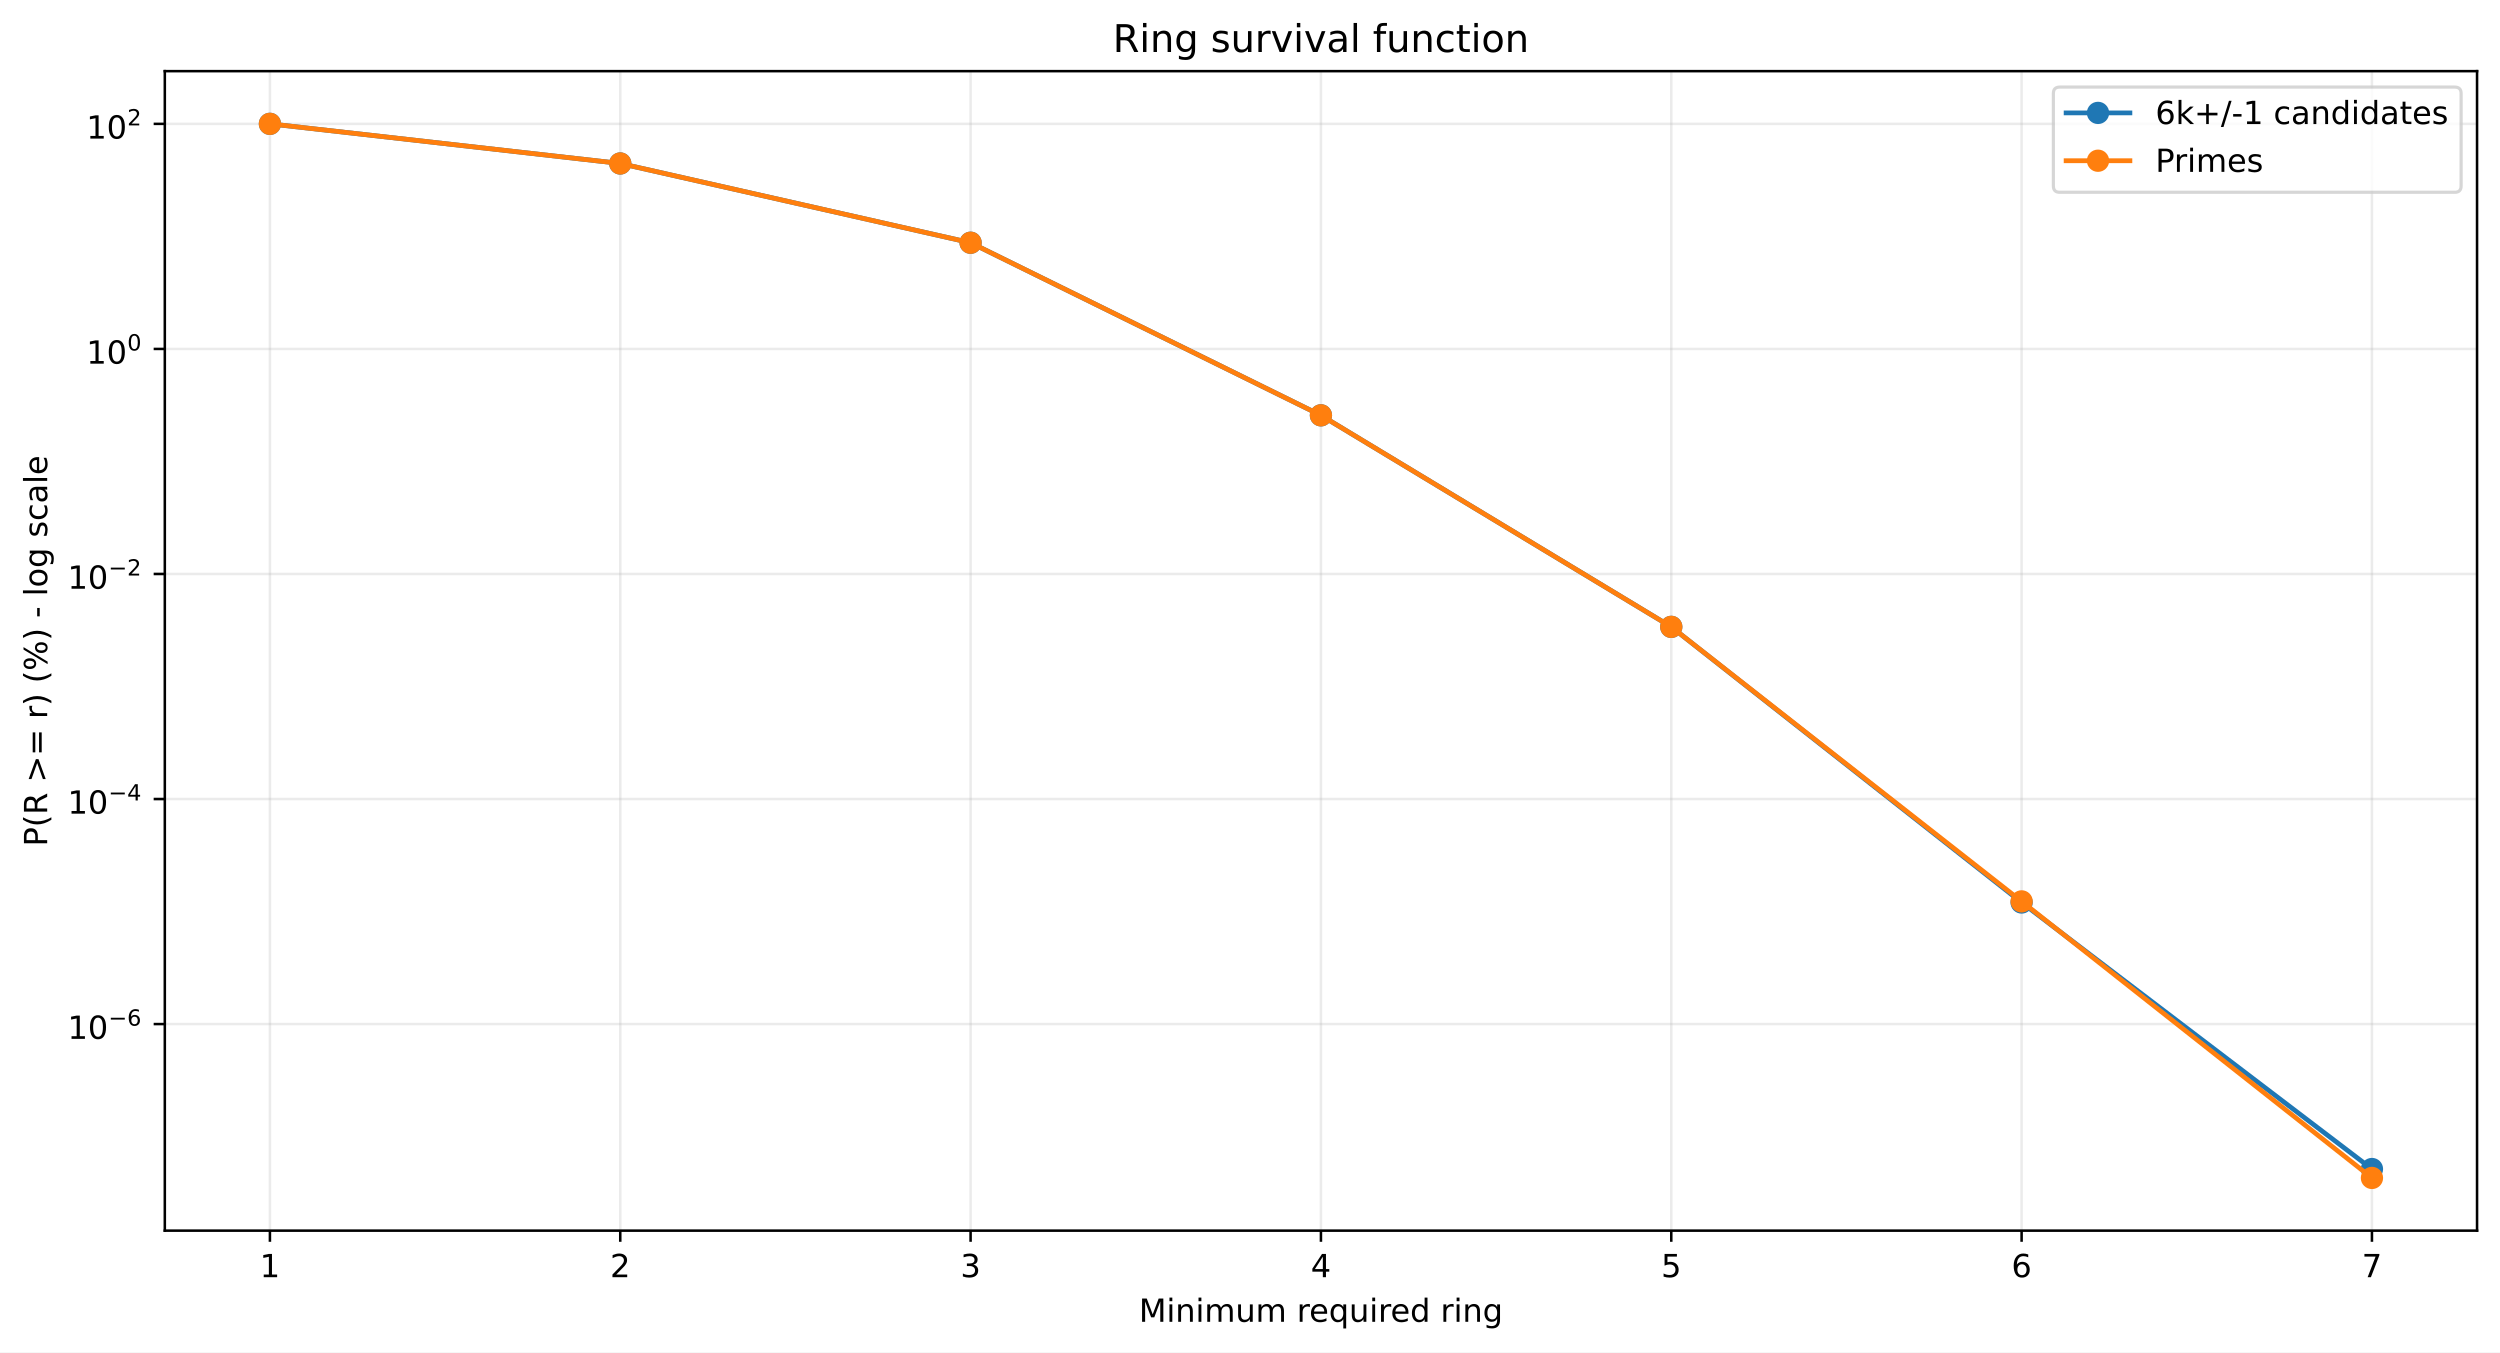
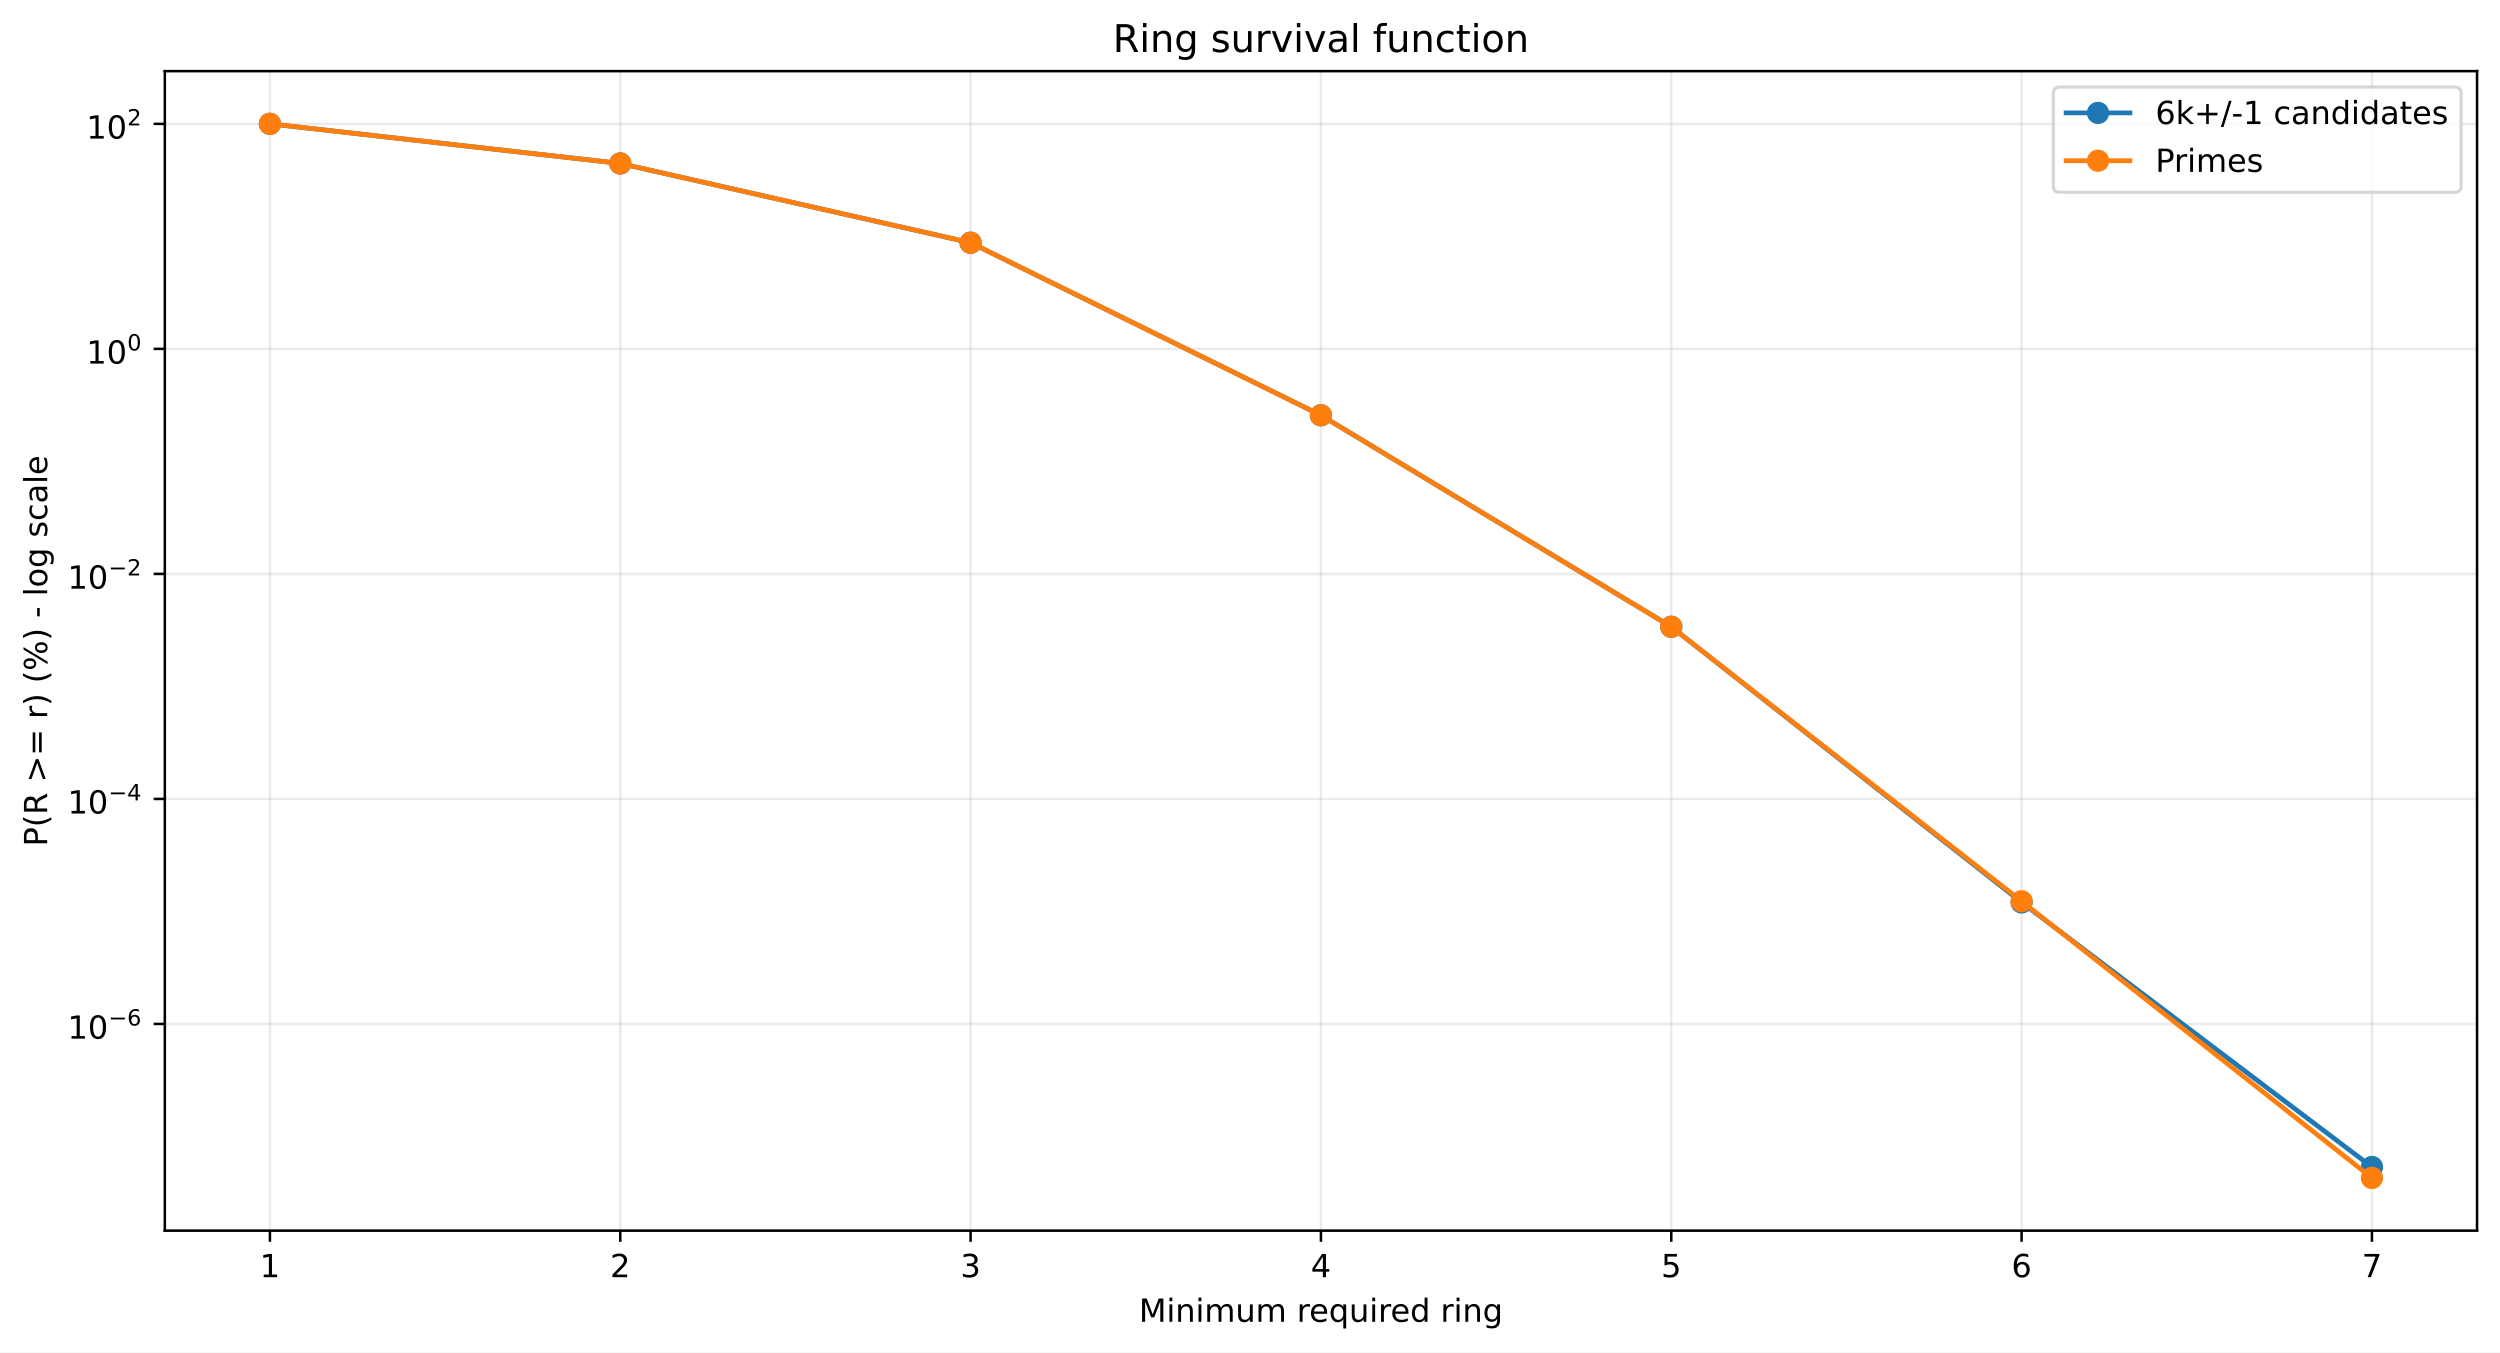
<svg xmlns="http://www.w3.org/2000/svg" xmlns:xlink="http://www.w3.org/1999/xlink" width="784.218pt" height="424.237pt" viewBox="0 0 784.218 424.237" version="1.1">
  <defs>
    <style type="text/css">*{stroke-linejoin: round; stroke-linecap: butt}</style>
  </defs>
  <g id="figure_1">
    <g id="patch_1">
      <path d="M 0 424.237  L 784.218 424.237  L 784.218 0  L 0 0  z " style="fill: #ffffff" />
    </g>
    <g id="axes_1">
      <g id="patch_2">
        <path d="M 51.701 386.036  L 777.018 386.036  L 777.018 22.318  L 51.701 22.318  z " style="fill: #ffffff" />
      </g>
      <g id="matplotlib.axis_1">
        <g id="xtick_1">
          <g id="line2d_1">
-             <path d="M 84.67 386.036  L 84.67 22.318  " clip-path="url(#p988eb2b8d0)" style="fill: none; stroke: #b0b0b0; stroke-opacity: 0.25; stroke-width: 0.8; stroke-linecap: square" />
+             <path d="M 84.67 386.036  L 84.67 22.318  " clip-path="url(#p71c68c2239)" style="fill: none; stroke: #b0b0b0; stroke-opacity: 0.25; stroke-width: 0.8; stroke-linecap: square" />
          </g>
          <g id="line2d_2">
            <defs>
-               <path id="m20eafba0d0" d="M 0 0  L 0 3.5  " style="stroke: #000000; stroke-width: 0.8" />
+               <path id="m5bfcbb67e8" d="M 0 0  L 0 3.5  " style="stroke: #000000; stroke-width: 0.8" />
            </defs>
            <g>
-               <use xlink:href="#m20eafba0d0" x="84.67" y="386.036" style="stroke: #000000; stroke-width: 0.8" />
+               <use xlink:href="#m5bfcbb67e8" x="84.67" y="386.036" style="stroke: #000000; stroke-width: 0.8" />
            </g>
          </g>
          <g id="text_1">
            <g transform="translate(81.48852 400.6334) scale(0.1 -0.1)">
              <defs>
                <path id="DejaVuSans-14" d="M 794 531  L 1825 531  L 1825 4091  L 703 3866  L 703 4441  L 1819 4666  L 2450 4666  L 2450 531  L 3481 531  L 3481 0  L 794 0  L 794 531  z " transform="scale(0.015625)" />
              </defs>
              <use xlink:href="#DejaVuSans-14" />
            </g>
          </g>
        </g>
        <g id="xtick_2">
          <g id="line2d_3">
-             <path d="M 194.566 386.036  L 194.566 22.318  " clip-path="url(#p988eb2b8d0)" style="fill: none; stroke: #b0b0b0; stroke-opacity: 0.25; stroke-width: 0.8; stroke-linecap: square" />
+             <path d="M 194.566 386.036  L 194.566 22.318  " clip-path="url(#p71c68c2239)" style="fill: none; stroke: #b0b0b0; stroke-opacity: 0.25; stroke-width: 0.8; stroke-linecap: square" />
          </g>
          <g id="line2d_4">
            <g>
-               <use xlink:href="#m20eafba0d0" x="194.566" y="386.036" style="stroke: #000000; stroke-width: 0.8" />
+               <use xlink:href="#m5bfcbb67e8" x="194.566" y="386.036" style="stroke: #000000; stroke-width: 0.8" />
            </g>
          </g>
          <g id="text_2">
            <g transform="translate(191.3851 400.6334) scale(0.1 -0.1)">
              <defs>
                <path id="DejaVuSans-15" d="M 1228 531  L 3431 531  L 3431 0  L 469 0  L 469 531  Q 828 903 1448 1529  Q 2069 2156 2228 2338  Q 2531 2678 2651 2914  Q 2772 3150 2772 3378  Q 2772 3750 2511 3984  Q 2250 4219 1831 4219  Q 1534 4219 1204 4116  Q 875 4013 500 3803  L 500 4441  Q 881 4594 1212 4672  Q 1544 4750 1819 4750  Q 2544 4750 2975 4387  Q 3406 4025 3406 3419  Q 3406 3131 3298 2873  Q 3191 2616 2906 2266  Q 2828 2175 2409 1742  Q 1991 1309 1228 531  z " transform="scale(0.015625)" />
              </defs>
              <use xlink:href="#DejaVuSans-15" />
            </g>
          </g>
        </g>
        <g id="xtick_3">
          <g id="line2d_5">
-             <path d="M 304.463 386.036  L 304.463 22.318  " clip-path="url(#p988eb2b8d0)" style="fill: none; stroke: #b0b0b0; stroke-opacity: 0.25; stroke-width: 0.8; stroke-linecap: square" />
+             <path d="M 304.463 386.036  L 304.463 22.318  " clip-path="url(#p71c68c2239)" style="fill: none; stroke: #b0b0b0; stroke-opacity: 0.25; stroke-width: 0.8; stroke-linecap: square" />
          </g>
          <g id="line2d_6">
            <g>
-               <use xlink:href="#m20eafba0d0" x="304.463" y="386.036" style="stroke: #000000; stroke-width: 0.8" />
+               <use xlink:href="#m5bfcbb67e8" x="304.463" y="386.036" style="stroke: #000000; stroke-width: 0.8" />
            </g>
          </g>
          <g id="text_3">
            <g transform="translate(301.2817 400.6334) scale(0.1 -0.1)">
              <defs>
                <path id="DejaVuSans-16" d="M 2597 2516  Q 3050 2419 3304 2112  Q 3559 1806 3559 1356  Q 3559 666 3084 287  Q 2609 -91 1734 -91  Q 1441 -91 1130 -33  Q 819 25 488 141  L 488 750  Q 750 597 1062 519  Q 1375 441 1716 441  Q 2309 441 2620 675  Q 2931 909 2931 1356  Q 2931 1769 2642 2001  Q 2353 2234 1838 2234  L 1294 2234  L 1294 2753  L 1863 2753  Q 2328 2753 2575 2939  Q 2822 3125 2822 3475  Q 2822 3834 2567 4026  Q 2313 4219 1838 4219  Q 1578 4219 1281 4162  Q 984 4106 628 3988  L 628 4550  Q 988 4650 1302 4700  Q 1616 4750 1894 4750  Q 2613 4750 3031 4423  Q 3450 4097 3450 3541  Q 3450 3153 3228 2886  Q 3006 2619 2597 2516  z " transform="scale(0.015625)" />
              </defs>
              <use xlink:href="#DejaVuSans-16" />
            </g>
          </g>
        </g>
        <g id="xtick_4">
          <g id="line2d_7">
-             <path d="M 414.36 386.036  L 414.36 22.318  " clip-path="url(#p988eb2b8d0)" style="fill: none; stroke: #b0b0b0; stroke-opacity: 0.25; stroke-width: 0.8; stroke-linecap: square" />
+             <path d="M 414.36 386.036  L 414.36 22.318  " clip-path="url(#p71c68c2239)" style="fill: none; stroke: #b0b0b0; stroke-opacity: 0.25; stroke-width: 0.8; stroke-linecap: square" />
          </g>
          <g id="line2d_8">
            <g>
-               <use xlink:href="#m20eafba0d0" x="414.36" y="386.036" style="stroke: #000000; stroke-width: 0.8" />
+               <use xlink:href="#m5bfcbb67e8" x="414.36" y="386.036" style="stroke: #000000; stroke-width: 0.8" />
            </g>
          </g>
          <g id="text_4">
            <g transform="translate(411.1784 400.6334) scale(0.1 -0.1)">
              <defs>
                <path id="DejaVuSans-17" d="M 2419 4116  L 825 1625  L 2419 1625  L 2419 4116  z M 2253 4666  L 3047 4666  L 3047 1625  L 3713 1625  L 3713 1100  L 3047 1100  L 3047 0  L 2419 0  L 2419 1100  L 313 1100  L 313 1709  L 2253 4666  z " transform="scale(0.015625)" />
              </defs>
              <use xlink:href="#DejaVuSans-17" />
            </g>
          </g>
        </g>
        <g id="xtick_5">
          <g id="line2d_9">
-             <path d="M 524.256 386.036  L 524.256 22.318  " clip-path="url(#p988eb2b8d0)" style="fill: none; stroke: #b0b0b0; stroke-opacity: 0.25; stroke-width: 0.8; stroke-linecap: square" />
+             <path d="M 524.256 386.036  L 524.256 22.318  " clip-path="url(#p71c68c2239)" style="fill: none; stroke: #b0b0b0; stroke-opacity: 0.25; stroke-width: 0.8; stroke-linecap: square" />
          </g>
          <g id="line2d_10">
            <g>
-               <use xlink:href="#m20eafba0d0" x="524.256" y="386.036" style="stroke: #000000; stroke-width: 0.8" />
+               <use xlink:href="#m5bfcbb67e8" x="524.256" y="386.036" style="stroke: #000000; stroke-width: 0.8" />
            </g>
          </g>
          <g id="text_5">
            <g transform="translate(521.075 400.6334) scale(0.1 -0.1)">
              <defs>
                <path id="DejaVuSans-18" d="M 691 4666  L 3169 4666  L 3169 4134  L 1269 4134  L 1269 2991  Q 1406 3038 1543 3061  Q 1681 3084 1819 3084  Q 2600 3084 3056 2656  Q 3513 2228 3513 1497  Q 3513 744 3044 326  Q 2575 -91 1722 -91  Q 1428 -91 1123 -41  Q 819 9 494 109  L 494 744  Q 775 591 1075 516  Q 1375 441 1709 441  Q 2250 441 2565 725  Q 2881 1009 2881 1497  Q 2881 1984 2565 2268  Q 2250 2553 1709 2553  Q 1456 2553 1204 2497  Q 953 2441 691 2322  L 691 4666  z " transform="scale(0.015625)" />
              </defs>
              <use xlink:href="#DejaVuSans-18" />
            </g>
          </g>
        </g>
        <g id="xtick_6">
          <g id="line2d_11">
-             <path d="M 634.153 386.036  L 634.153 22.318  " clip-path="url(#p988eb2b8d0)" style="fill: none; stroke: #b0b0b0; stroke-opacity: 0.25; stroke-width: 0.8; stroke-linecap: square" />
+             <path d="M 634.153 386.036  L 634.153 22.318  " clip-path="url(#p71c68c2239)" style="fill: none; stroke: #b0b0b0; stroke-opacity: 0.25; stroke-width: 0.8; stroke-linecap: square" />
          </g>
          <g id="line2d_12">
            <g>
-               <use xlink:href="#m20eafba0d0" x="634.153" y="386.036" style="stroke: #000000; stroke-width: 0.8" />
+               <use xlink:href="#m5bfcbb67e8" x="634.153" y="386.036" style="stroke: #000000; stroke-width: 0.8" />
            </g>
          </g>
          <g id="text_6">
            <g transform="translate(630.9716 400.6334) scale(0.1 -0.1)">
              <defs>
                <path id="DejaVuSans-19" d="M 2113 2584  Q 1688 2584 1439 2293  Q 1191 2003 1191 1497  Q 1191 994 1439 701  Q 1688 409 2113 409  Q 2538 409 2786 701  Q 3034 994 3034 1497  Q 3034 2003 2786 2293  Q 2538 2584 2113 2584  z M 3366 4563  L 3366 3988  Q 3128 4100 2886 4159  Q 2644 4219 2406 4219  Q 1781 4219 1451 3797  Q 1122 3375 1075 2522  Q 1259 2794 1537 2939  Q 1816 3084 2150 3084  Q 2853 3084 3261 2657  Q 3669 2231 3669 1497  Q 3669 778 3244 343  Q 2819 -91 2113 -91  Q 1303 -91 875 529  Q 447 1150 447 2328  Q 447 3434 972 4092  Q 1497 4750 2381 4750  Q 2619 4750 2861 4703  Q 3103 4656 3366 4563  z " transform="scale(0.015625)" />
              </defs>
              <use xlink:href="#DejaVuSans-19" />
            </g>
          </g>
        </g>
        <g id="xtick_7">
          <g id="line2d_13">
-             <path d="M 744.049 386.036  L 744.049 22.318  " clip-path="url(#p988eb2b8d0)" style="fill: none; stroke: #b0b0b0; stroke-opacity: 0.25; stroke-width: 0.8; stroke-linecap: square" />
+             <path d="M 744.049 386.036  L 744.049 22.318  " clip-path="url(#p71c68c2239)" style="fill: none; stroke: #b0b0b0; stroke-opacity: 0.25; stroke-width: 0.8; stroke-linecap: square" />
          </g>
          <g id="line2d_14">
            <g>
-               <use xlink:href="#m20eafba0d0" x="744.049" y="386.036" style="stroke: #000000; stroke-width: 0.8" />
+               <use xlink:href="#m5bfcbb67e8" x="744.049" y="386.036" style="stroke: #000000; stroke-width: 0.8" />
            </g>
          </g>
          <g id="text_7">
            <g transform="translate(740.8682 400.6334) scale(0.1 -0.1)">
              <defs>
                <path id="DejaVuSans-1a" d="M 525 4666  L 3525 4666  L 3525 4397  L 1831 0  L 1172 0  L 2766 4134  L 525 4134  L 525 4666  z " transform="scale(0.015625)" />
              </defs>
              <use xlink:href="#DejaVuSans-1a" />
            </g>
          </g>
        </g>
        <g id="text_8">
          <g transform="translate(357.2737 414.6342) scale(0.1 -0.1)">
            <defs>
              <path id="DejaVuSans-30" d="M 628 4666  L 1569 4666  L 2759 1491  L 3956 4666  L 4897 4666  L 4897 0  L 4281 0  L 4281 4097  L 3078 897  L 2444 897  L 1241 4097  L 1241 0  L 628 0  L 628 4666  z " transform="scale(0.015625)" />
              <path id="DejaVuSans-4c" d="M 603 3500  L 1178 3500  L 1178 0  L 603 0  L 603 3500  z M 603 4863  L 1178 4863  L 1178 4134  L 603 4134  L 603 4863  z " transform="scale(0.015625)" />
              <path id="DejaVuSans-51" d="M 3513 2113  L 3513 0  L 2938 0  L 2938 2094  Q 2938 2591 2744 2837  Q 2550 3084 2163 3084  Q 1697 3084 1428 2787  Q 1159 2491 1159 1978  L 1159 0  L 581 0  L 581 3500  L 1159 3500  L 1159 2956  Q 1366 3272 1645 3428  Q 1925 3584 2291 3584  Q 2894 3584 3203 3211  Q 3513 2838 3513 2113  z " transform="scale(0.015625)" />
              <path id="DejaVuSans-50" d="M 3328 2828  Q 3544 3216 3844 3400  Q 4144 3584 4550 3584  Q 5097 3584 5394 3201  Q 5691 2819 5691 2113  L 5691 0  L 5113 0  L 5113 2094  Q 5113 2597 4934 2840  Q 4756 3084 4391 3084  Q 3944 3084 3684 2787  Q 3425 2491 3425 1978  L 3425 0  L 2847 0  L 2847 2094  Q 2847 2600 2669 2842  Q 2491 3084 2119 3084  Q 1678 3084 1418 2786  Q 1159 2488 1159 1978  L 1159 0  L 581 0  L 581 3500  L 1159 3500  L 1159 2956  Q 1356 3278 1631 3431  Q 1906 3584 2284 3584  Q 2666 3584 2933 3390  Q 3200 3197 3328 2828  z " transform="scale(0.015625)" />
              <path id="DejaVuSans-58" d="M 544 1381  L 544 3500  L 1119 3500  L 1119 1403  Q 1119 906 1312 657  Q 1506 409 1894 409  Q 2359 409 2629 706  Q 2900 1003 2900 1516  L 2900 3500  L 3475 3500  L 3475 0  L 2900 0  L 2900 538  Q 2691 219 2414 64  Q 2138 -91 1772 -91  Q 1169 -91 856 284  Q 544 659 544 1381  z M 1991 3584  L 1991 3584  z " transform="scale(0.015625)" />
              <path id="DejaVuSans-3" transform="scale(0.015625)" />
              <path id="DejaVuSans-55" d="M 2631 2963  Q 2534 3019 2420 3045  Q 2306 3072 2169 3072  Q 1681 3072 1420 2755  Q 1159 2438 1159 1844  L 1159 0  L 581 0  L 581 3500  L 1159 3500  L 1159 2956  Q 1341 3275 1631 3429  Q 1922 3584 2338 3584  Q 2397 3584 2469 3576  Q 2541 3569 2628 3553  L 2631 2963  z " transform="scale(0.015625)" />
              <path id="DejaVuSans-48" d="M 3597 1894  L 3597 1613  L 953 1613  Q 991 1019 1311 708  Q 1631 397 2203 397  Q 2534 397 2845 478  Q 3156 559 3463 722  L 3463 178  Q 3153 47 2828 -22  Q 2503 -91 2169 -91  Q 1331 -91 842 396  Q 353 884 353 1716  Q 353 2575 817 3079  Q 1281 3584 2069 3584  Q 2775 3584 3186 3129  Q 3597 2675 3597 1894  z M 3022 2063  Q 3016 2534 2758 2815  Q 2500 3097 2075 3097  Q 1594 3097 1305 2825  Q 1016 2553 972 2059  L 3022 2063  z " transform="scale(0.015625)" />
              <path id="DejaVuSans-54" d="M 947 1747  Q 947 1113 1208 752  Q 1469 391 1925 391  Q 2381 391 2643 752  Q 2906 1113 2906 1747  Q 2906 2381 2643 2742  Q 2381 3103 1925 3103  Q 1469 3103 1208 2742  Q 947 2381 947 1747  z M 2906 525  Q 2725 213 2448 61  Q 2172 -91 1784 -91  Q 1150 -91 751 415  Q 353 922 353 1747  Q 353 2572 751 3078  Q 1150 3584 1784 3584  Q 2172 3584 2448 3432  Q 2725 3281 2906 2969  L 2906 3500  L 3481 3500  L 3481 -1331  L 2906 -1331  L 2906 525  z " transform="scale(0.015625)" />
              <path id="DejaVuSans-47" d="M 2906 2969  L 2906 4863  L 3481 4863  L 3481 0  L 2906 0  L 2906 525  Q 2725 213 2448 61  Q 2172 -91 1784 -91  Q 1150 -91 751 415  Q 353 922 353 1747  Q 353 2572 751 3078  Q 1150 3584 1784 3584  Q 2172 3584 2448 3432  Q 2725 3281 2906 2969  z M 947 1747  Q 947 1113 1208 752  Q 1469 391 1925 391  Q 2381 391 2643 752  Q 2906 1113 2906 1747  Q 2906 2381 2643 2742  Q 2381 3103 1925 3103  Q 1469 3103 1208 2742  Q 947 2381 947 1747  z " transform="scale(0.015625)" />
              <path id="DejaVuSans-4a" d="M 2906 1791  Q 2906 2416 2648 2759  Q 2391 3103 1925 3103  Q 1463 3103 1205 2759  Q 947 2416 947 1791  Q 947 1169 1205 825  Q 1463 481 1925 481  Q 2391 481 2648 825  Q 2906 1169 2906 1791  z M 3481 434  Q 3481 -459 3084 -895  Q 2688 -1331 1869 -1331  Q 1566 -1331 1297 -1286  Q 1028 -1241 775 -1147  L 775 -588  Q 1028 -725 1275 -790  Q 1522 -856 1778 -856  Q 2344 -856 2625 -561  Q 2906 -266 2906 331  L 2906 616  Q 2728 306 2450 153  Q 2172 0 1784 0  Q 1141 0 747 490  Q 353 981 353 1791  Q 353 2603 747 3093  Q 1141 3584 1784 3584  Q 2172 3584 2450 3431  Q 2728 3278 2906 2969  L 2906 3500  L 3481 3500  L 3481 434  z " transform="scale(0.015625)" />
            </defs>
            <use xlink:href="#DejaVuSans-30" />
            <use xlink:href="#DejaVuSans-4c" transform="translate(86.28125 0)" />
            <use xlink:href="#DejaVuSans-51" transform="translate(114.0625 0)" />
            <use xlink:href="#DejaVuSans-4c" transform="translate(177.4375 0)" />
            <use xlink:href="#DejaVuSans-50" transform="translate(205.2188 0)" />
            <use xlink:href="#DejaVuSans-58" transform="translate(302.625 0)" />
            <use xlink:href="#DejaVuSans-50" transform="translate(366 0)" />
            <use xlink:href="#DejaVuSans-3" transform="translate(463.4062 0)" />
            <use xlink:href="#DejaVuSans-55" transform="translate(495.1875 0)" />
            <use xlink:href="#DejaVuSans-48" transform="translate(534.0938 0)" />
            <use xlink:href="#DejaVuSans-54" transform="translate(595.625 0)" />
            <use xlink:href="#DejaVuSans-58" transform="translate(659.1094 0)" />
            <use xlink:href="#DejaVuSans-4c" transform="translate(722.4844 0)" />
            <use xlink:href="#DejaVuSans-55" transform="translate(750.2656 0)" />
            <use xlink:href="#DejaVuSans-48" transform="translate(789.1719 0)" />
            <use xlink:href="#DejaVuSans-47" transform="translate(850.7031 0)" />
            <use xlink:href="#DejaVuSans-3" transform="translate(914.1875 0)" />
            <use xlink:href="#DejaVuSans-55" transform="translate(945.9688 0)" />
            <use xlink:href="#DejaVuSans-4c" transform="translate(987.0781 0)" />
            <use xlink:href="#DejaVuSans-51" transform="translate(1014.859 0)" />
            <use xlink:href="#DejaVuSans-4a" transform="translate(1078.234 0)" />
          </g>
        </g>
      </g>
      <g id="matplotlib.axis_2">
        <g id="ytick_1">
          <g id="line2d_15">
-             <path d="M 51.701 321.244  L 777.018 321.244  " clip-path="url(#p988eb2b8d0)" style="fill: none; stroke: #b0b0b0; stroke-opacity: 0.25; stroke-width: 0.8; stroke-linecap: square" />
+             <path d="M 51.701 321.198  L 777.018 321.198  " clip-path="url(#p71c68c2239)" style="fill: none; stroke: #b0b0b0; stroke-opacity: 0.25; stroke-width: 0.8; stroke-linecap: square" />
          </g>
          <g id="line2d_16">
            <defs>
-               <path id="m21b1a2438e" d="M 0 0  L -3.5 0  " style="stroke: #000000; stroke-width: 0.8" />
+               <path id="mfa63cd169c" d="M 0 0  L -3.5 0  " style="stroke: #000000; stroke-width: 0.8" />
            </defs>
            <g>
-               <use xlink:href="#m21b1a2438e" x="51.701" y="321.244" style="stroke: #000000; stroke-width: 0.8" />
+               <use xlink:href="#mfa63cd169c" x="51.701" y="321.198" style="stroke: #000000; stroke-width: 0.8" />
            </g>
          </g>
          <g id="text_9">
-             <g transform="translate(21.20078 325.9437) scale(0.1 -0.1)">
+             <g transform="translate(21.20078 325.8978) scale(0.1 -0.1)">
              <defs>
                <path id="DejaVuSans-13" d="M 2034 4250  Q 1547 4250 1301 3770  Q 1056 3291 1056 2328  Q 1056 1369 1301 889  Q 1547 409 2034 409  Q 2525 409 2770 889  Q 3016 1369 3016 2328  Q 3016 3291 2770 3770  Q 2525 4250 2034 4250  z M 2034 4750  Q 2819 4750 3233 4129  Q 3647 3509 3647 2328  Q 3647 1150 3233 529  Q 2819 -91 2034 -91  Q 1250 -91 836 529  Q 422 1150 422 2328  Q 422 3509 836 4129  Q 1250 4750 2034 4750  z " transform="scale(0.015625)" />
                <path id="DejaVuSans-c9c" d="M 678 2272  L 4684 2272  L 4684 1741  L 678 1741  L 678 2272  z " transform="scale(0.015625)" />
              </defs>
              <use xlink:href="#DejaVuSans-14" transform="translate(0 0.746875)" />
              <use xlink:href="#DejaVuSans-13" transform="translate(63.62305 0.746875)" />
              <use xlink:href="#DejaVuSans-c9c" transform="translate(128.2031 42.04688) scale(0.7)" />
              <use xlink:href="#DejaVuSans-19" transform="translate(186.8555 42.04688) scale(0.7)" />
            </g>
          </g>
        </g>
        <g id="ytick_2">
          <g id="line2d_17">
-             <path d="M 51.701 250.645  L 777.018 250.645  " clip-path="url(#p988eb2b8d0)" style="fill: none; stroke: #b0b0b0; stroke-opacity: 0.25; stroke-width: 0.8; stroke-linecap: square" />
+             <path d="M 51.701 250.611  L 777.018 250.611  " clip-path="url(#p71c68c2239)" style="fill: none; stroke: #b0b0b0; stroke-opacity: 0.25; stroke-width: 0.8; stroke-linecap: square" />
          </g>
          <g id="line2d_18">
            <g>
-               <use xlink:href="#m21b1a2438e" x="51.701" y="250.645" style="stroke: #000000; stroke-width: 0.8" />
+               <use xlink:href="#mfa63cd169c" x="51.701" y="250.611" style="stroke: #000000; stroke-width: 0.8" />
            </g>
          </g>
          <g id="text_10">
-             <g transform="translate(21.20078 255.2954) scale(0.1 -0.1)">
+             <g transform="translate(21.20078 255.261) scale(0.1 -0.1)">
              <use xlink:href="#DejaVuSans-14" transform="translate(0 0.665625)" />
              <use xlink:href="#DejaVuSans-13" transform="translate(63.62305 0.665625)" />
              <use xlink:href="#DejaVuSans-c9c" transform="translate(128.2031 41.96563) scale(0.7)" />
              <use xlink:href="#DejaVuSans-17" transform="translate(186.8555 41.96563) scale(0.7)" />
            </g>
          </g>
        </g>
        <g id="ytick_3">
          <g id="line2d_19">
-             <path d="M 51.701 180.047  L 777.018 180.047  " clip-path="url(#p988eb2b8d0)" style="fill: none; stroke: #b0b0b0; stroke-opacity: 0.25; stroke-width: 0.8; stroke-linecap: square" />
+             <path d="M 51.701 180.024  L 777.018 180.024  " clip-path="url(#p71c68c2239)" style="fill: none; stroke: #b0b0b0; stroke-opacity: 0.25; stroke-width: 0.8; stroke-linecap: square" />
          </g>
          <g id="line2d_20">
            <g>
-               <use xlink:href="#m21b1a2438e" x="51.701" y="180.047" style="stroke: #000000; stroke-width: 0.8" />
+               <use xlink:href="#mfa63cd169c" x="51.701" y="180.024" style="stroke: #000000; stroke-width: 0.8" />
            </g>
          </g>
          <g id="text_11">
-             <g transform="translate(21.20078 184.7472) scale(0.1 -0.1)">
+             <g transform="translate(21.20078 184.7243) scale(0.1 -0.1)">
              <use xlink:href="#DejaVuSans-14" transform="translate(0 0.746875)" />
              <use xlink:href="#DejaVuSans-13" transform="translate(63.62305 0.746875)" />
              <use xlink:href="#DejaVuSans-c9c" transform="translate(128.2031 42.04688) scale(0.7)" />
              <use xlink:href="#DejaVuSans-15" transform="translate(186.8555 42.04688) scale(0.7)" />
            </g>
          </g>
        </g>
        <g id="ytick_4">
          <g id="line2d_21">
-             <path d="M 51.701 109.449  L 777.018 109.449  " clip-path="url(#p988eb2b8d0)" style="fill: none; stroke: #b0b0b0; stroke-opacity: 0.25; stroke-width: 0.8; stroke-linecap: square" />
+             <path d="M 51.701 109.438  L 777.018 109.438  " clip-path="url(#p71c68c2239)" style="fill: none; stroke: #b0b0b0; stroke-opacity: 0.25; stroke-width: 0.8; stroke-linecap: square" />
          </g>
          <g id="line2d_22">
            <g>
-               <use xlink:href="#m21b1a2438e" x="51.701" y="109.449" style="stroke: #000000; stroke-width: 0.8" />
+               <use xlink:href="#mfa63cd169c" x="51.701" y="109.438" style="stroke: #000000; stroke-width: 0.8" />
            </g>
          </g>
          <g id="text_12">
-             <g transform="translate(27.10078 114.149) scale(0.1 -0.1)">
+             <g transform="translate(27.10078 114.1375) scale(0.1 -0.1)">
              <use xlink:href="#DejaVuSans-14" transform="translate(0 0.746875)" />
              <use xlink:href="#DejaVuSans-13" transform="translate(63.62305 0.746875)" />
              <use xlink:href="#DejaVuSans-13" transform="translate(128.2031 42.04688) scale(0.7)" />
            </g>
          </g>
        </g>
        <g id="ytick_5">
          <g id="line2d_23">
-             <path d="M 51.701 38.851  L 777.018 38.851  " clip-path="url(#p988eb2b8d0)" style="fill: none; stroke: #b0b0b0; stroke-opacity: 0.25; stroke-width: 0.8; stroke-linecap: square" />
+             <path d="M 51.701 38.851  L 777.018 38.851  " clip-path="url(#p71c68c2239)" style="fill: none; stroke: #b0b0b0; stroke-opacity: 0.25; stroke-width: 0.8; stroke-linecap: square" />
          </g>
          <g id="line2d_24">
            <g>
-               <use xlink:href="#m21b1a2438e" x="51.701" y="38.851" style="stroke: #000000; stroke-width: 0.8" />
+               <use xlink:href="#mfa63cd169c" x="51.701" y="38.851" style="stroke: #000000; stroke-width: 0.8" />
            </g>
          </g>
          <g id="text_13">
            <g transform="translate(27.10078 43.55075) scale(0.1 -0.1)">
              <use xlink:href="#DejaVuSans-14" transform="translate(0 0.746875)" />
              <use xlink:href="#DejaVuSans-13" transform="translate(63.62305 0.746875)" />
              <use xlink:href="#DejaVuSans-15" transform="translate(128.2031 42.04688) scale(0.7)" />
            </g>
          </g>
        </g>
        <g id="text_14">
          <g transform="translate(14.79844 265.4996) rotate(-90) scale(0.1 -0.1)">
            <defs>
              <path id="DejaVuSans-33" d="M 1259 4147  L 1259 2394  L 2053 2394  Q 2494 2394 2734 2622  Q 2975 2850 2975 3272  Q 2975 3691 2734 3919  Q 2494 4147 2053 4147  L 1259 4147  z M 628 4666  L 2053 4666  Q 2838 4666 3239 4311  Q 3641 3956 3641 3272  Q 3641 2581 3239 2228  Q 2838 1875 2053 1875  L 1259 1875  L 1259 0  L 628 0  L 628 4666  z " transform="scale(0.015625)" />
              <path id="DejaVuSans-b" d="M 1984 4856  Q 1566 4138 1362 3434  Q 1159 2731 1159 2009  Q 1159 1288 1364 580  Q 1569 -128 1984 -844  L 1484 -844  Q 1016 -109 783 600  Q 550 1309 550 2009  Q 550 2706 781 3412  Q 1013 4119 1484 4856  L 1984 4856  z " transform="scale(0.015625)" />
              <path id="DejaVuSans-35" d="M 2841 2188  Q 3044 2119 3236 1894  Q 3428 1669 3622 1275  L 4263 0  L 3584 0  L 2988 1197  Q 2756 1666 2539 1819  Q 2322 1972 1947 1972  L 1259 1972  L 1259 0  L 628 0  L 628 4666  L 2053 4666  Q 2853 4666 3247 4331  Q 3641 3997 3641 3322  Q 3641 2881 3436 2590  Q 3231 2300 2841 2188  z M 1259 4147  L 1259 2491  L 2053 2491  Q 2509 2491 2742 2702  Q 2975 2913 2975 3322  Q 2975 3731 2742 3939  Q 2509 4147 2053 4147  L 1259 4147  z " transform="scale(0.015625)" />
              <path id="DejaVuSans-21" d="M 678 3150  L 678 3719  L 4684 2266  L 4684 1747  L 678 294  L 678 863  L 3897 2003  L 678 3150  z " transform="scale(0.015625)" />
              <path id="DejaVuSans-20" d="M 678 2906  L 4684 2906  L 4684 2381  L 678 2381  L 678 2906  z M 678 1631  L 4684 1631  L 4684 1100  L 678 1100  L 678 1631  z " transform="scale(0.015625)" />
              <path id="DejaVuSans-c" d="M 513 4856  L 1013 4856  Q 1481 4119 1714 3412  Q 1947 2706 1947 2009  Q 1947 1309 1714 600  Q 1481 -109 1013 -844  L 513 -844  Q 928 -128 1133 580  Q 1338 1288 1338 2009  Q 1338 2731 1133 3434  Q 928 4138 513 4856  z " transform="scale(0.015625)" />
              <path id="DejaVuSans-8" d="M 4653 2053  Q 4381 2053 4226 1822  Q 4072 1591 4072 1178  Q 4072 772 4226 539  Q 4381 306 4653 306  Q 4919 306 5073 539  Q 5228 772 5228 1178  Q 5228 1588 5073 1820  Q 4919 2053 4653 2053  z M 4653 2450  Q 5147 2450 5437 2106  Q 5728 1763 5728 1178  Q 5728 594 5436 251  Q 5144 -91 4653 -91  Q 4153 -91 3862 251  Q 3572 594 3572 1178  Q 3572 1766 3864 2108  Q 4156 2450 4653 2450  z M 1428 4353  Q 1159 4353 1004 4120  Q 850 3888 850 3481  Q 850 3069 1003 2837  Q 1156 2606 1428 2606  Q 1700 2606 1854 2837  Q 2009 3069 2009 3481  Q 2009 3884 1853 4118  Q 1697 4353 1428 4353  z M 4250 4750  L 4750 4750  L 1831 -91  L 1331 -91  L 4250 4750  z M 1428 4750  Q 1922 4750 2215 4408  Q 2509 4066 2509 3481  Q 2509 2891 2217 2550  Q 1925 2209 1428 2209  Q 931 2209 642 2551  Q 353 2894 353 3481  Q 353 4063 643 4406  Q 934 4750 1428 4750  z " transform="scale(0.015625)" />
              <path id="DejaVuSans-10" d="M 313 2009  L 1997 2009  L 1997 1497  L 313 1497  L 313 2009  z " transform="scale(0.015625)" />
              <path id="DejaVuSans-4f" d="M 603 4863  L 1178 4863  L 1178 0  L 603 0  L 603 4863  z " transform="scale(0.015625)" />
              <path id="DejaVuSans-52" d="M 1959 3097  Q 1497 3097 1228 2736  Q 959 2375 959 1747  Q 959 1119 1226 758  Q 1494 397 1959 397  Q 2419 397 2687 759  Q 2956 1122 2956 1747  Q 2956 2369 2687 2733  Q 2419 3097 1959 3097  z M 1959 3584  Q 2709 3584 3137 3096  Q 3566 2609 3566 1747  Q 3566 888 3137 398  Q 2709 -91 1959 -91  Q 1206 -91 779 398  Q 353 888 353 1747  Q 353 2609 779 3096  Q 1206 3584 1959 3584  z " transform="scale(0.015625)" />
              <path id="DejaVuSans-56" d="M 2834 3397  L 2834 2853  Q 2591 2978 2328 3040  Q 2066 3103 1784 3103  Q 1356 3103 1142 2972  Q 928 2841 928 2578  Q 928 2378 1081 2264  Q 1234 2150 1697 2047  L 1894 2003  Q 2506 1872 2764 1633  Q 3022 1394 3022 966  Q 3022 478 2636 193  Q 2250 -91 1575 -91  Q 1294 -91 989 -36  Q 684 19 347 128  L 347 722  Q 666 556 975 473  Q 1284 391 1588 391  Q 1994 391 2212 530  Q 2431 669 2431 922  Q 2431 1156 2273 1281  Q 2116 1406 1581 1522  L 1381 1569  Q 847 1681 609 1914  Q 372 2147 372 2553  Q 372 3047 722 3315  Q 1072 3584 1716 3584  Q 2034 3584 2315 3537  Q 2597 3491 2834 3397  z " transform="scale(0.015625)" />
              <path id="DejaVuSans-46" d="M 3122 3366  L 3122 2828  Q 2878 2963 2633 3030  Q 2388 3097 2138 3097  Q 1578 3097 1268 2742  Q 959 2388 959 1747  Q 959 1106 1268 751  Q 1578 397 2138 397  Q 2388 397 2633 464  Q 2878 531 3122 666  L 3122 134  Q 2881 22 2623 -34  Q 2366 -91 2075 -91  Q 1284 -91 818 406  Q 353 903 353 1747  Q 353 2603 823 3093  Q 1294 3584 2113 3584  Q 2378 3584 2631 3529  Q 2884 3475 3122 3366  z " transform="scale(0.015625)" />
              <path id="DejaVuSans-44" d="M 2194 1759  Q 1497 1759 1228 1600  Q 959 1441 959 1056  Q 959 750 1161 570  Q 1363 391 1709 391  Q 2188 391 2477 730  Q 2766 1069 2766 1631  L 2766 1759  L 2194 1759  z M 3341 1997  L 3341 0  L 2766 0  L 2766 531  Q 2569 213 2275 61  Q 1981 -91 1556 -91  Q 1019 -91 701 211  Q 384 513 384 1019  Q 384 1609 779 1909  Q 1175 2209 1959 2209  L 2766 2209  L 2766 2266  Q 2766 2663 2505 2880  Q 2244 3097 1772 3097  Q 1472 3097 1187 3025  Q 903 2953 641 2809  L 641 3341  Q 956 3463 1253 3523  Q 1550 3584 1831 3584  Q 2591 3584 2966 3190  Q 3341 2797 3341 1997  z " transform="scale(0.015625)" />
            </defs>
            <use xlink:href="#DejaVuSans-33" />
            <use xlink:href="#DejaVuSans-b" transform="translate(60.29688 0)" />
            <use xlink:href="#DejaVuSans-35" transform="translate(99.3125 0)" />
            <use xlink:href="#DejaVuSans-3" transform="translate(168.7969 0)" />
            <use xlink:href="#DejaVuSans-21" transform="translate(200.5781 0)" />
            <use xlink:href="#DejaVuSans-20" transform="translate(284.375 0)" />
            <use xlink:href="#DejaVuSans-3" transform="translate(368.1719 0)" />
            <use xlink:href="#DejaVuSans-55" transform="translate(399.9531 0)" />
            <use xlink:href="#DejaVuSans-c" transform="translate(441.0625 0)" />
            <use xlink:href="#DejaVuSans-3" transform="translate(480.0781 0)" />
            <use xlink:href="#DejaVuSans-b" transform="translate(511.8594 0)" />
            <use xlink:href="#DejaVuSans-8" transform="translate(550.875 0)" />
            <use xlink:href="#DejaVuSans-c" transform="translate(645.8906 0)" />
            <use xlink:href="#DejaVuSans-3" transform="translate(684.9062 0)" />
            <use xlink:href="#DejaVuSans-10" transform="translate(716.6875 0)" />
            <use xlink:href="#DejaVuSans-3" transform="translate(752.7656 0)" />
            <use xlink:href="#DejaVuSans-4f" transform="translate(784.5469 0)" />
            <use xlink:href="#DejaVuSans-52" transform="translate(812.3281 0)" />
            <use xlink:href="#DejaVuSans-4a" transform="translate(873.5156 0)" />
            <use xlink:href="#DejaVuSans-3" transform="translate(937 0)" />
            <use xlink:href="#DejaVuSans-56" transform="translate(968.7812 0)" />
            <use xlink:href="#DejaVuSans-46" transform="translate(1020.875 0)" />
            <use xlink:href="#DejaVuSans-44" transform="translate(1075.859 0)" />
            <use xlink:href="#DejaVuSans-4f" transform="translate(1137.141 0)" />
            <use xlink:href="#DejaVuSans-48" transform="translate(1164.922 0)" />
          </g>
        </g>
      </g>
      <g id="line2d_25">
-         <path d="M 84.67 38.851  L 194.566 51.282  L 304.463 76.146  L 414.36 130.283  L 524.256 196.644  L 634.153 283.1  L 744.049 366.709  " clip-path="url(#p988eb2b8d0)" style="fill: none; stroke: #1f77b4; stroke-width: 1.5; stroke-linecap: square" />
+         <path d="M 84.67 38.851  L 194.566 51.28  L 304.463 76.14  L 414.36 130.268  L 524.256 196.618  L 634.153 283.071  L 744.049 366.083  " clip-path="url(#p71c68c2239)" style="fill: none; stroke: #1f77b4; stroke-width: 1.5; stroke-linecap: square" />
        <defs>
-           <path id="me659eae018" d="M 0 3  C 0.796 3 1.559 2.684 2.121 2.121  C 2.684 1.559 3 0.796 3 0  C 3 -0.796 2.684 -1.559 2.121 -2.121  C 1.559 -2.684 0.796 -3 0 -3  C -0.796 -3 -1.559 -2.684 -2.121 -2.121  C -2.684 -1.559 -3 -0.796 -3 0  C -3 0.796 -2.684 1.559 -2.121 2.121  C -1.559 2.684 -0.796 3 0 3  z " style="stroke: #1f77b4" />
+           <path id="m55fc7972d4" d="M 0 3  C 0.796 3 1.559 2.684 2.121 2.121  C 2.684 1.559 3 0.796 3 0  C 3 -0.796 2.684 -1.559 2.121 -2.121  C 1.559 -2.684 0.796 -3 0 -3  C -0.796 -3 -1.559 -2.684 -2.121 -2.121  C -2.684 -1.559 -3 -0.796 -3 0  C -3 0.796 -2.684 1.559 -2.121 2.121  C -1.559 2.684 -0.796 3 0 3  z " style="stroke: #1f77b4" />
        </defs>
-         <g clip-path="url(#p988eb2b8d0)">
-           <use xlink:href="#me659eae018" x="84.67" y="38.851" style="fill: #1f77b4; stroke: #1f77b4" />
-           <use xlink:href="#me659eae018" x="194.566" y="51.282" style="fill: #1f77b4; stroke: #1f77b4" />
-           <use xlink:href="#me659eae018" x="304.463" y="76.146" style="fill: #1f77b4; stroke: #1f77b4" />
-           <use xlink:href="#me659eae018" x="414.36" y="130.283" style="fill: #1f77b4; stroke: #1f77b4" />
-           <use xlink:href="#me659eae018" x="524.256" y="196.644" style="fill: #1f77b4; stroke: #1f77b4" />
-           <use xlink:href="#me659eae018" x="634.153" y="283.1" style="fill: #1f77b4; stroke: #1f77b4" />
-           <use xlink:href="#me659eae018" x="744.049" y="366.709" style="fill: #1f77b4; stroke: #1f77b4" />
+         <g clip-path="url(#p71c68c2239)">
+           <use xlink:href="#m55fc7972d4" x="84.67" y="38.851" style="fill: #1f77b4; stroke: #1f77b4" />
+           <use xlink:href="#m55fc7972d4" x="194.566" y="51.28" style="fill: #1f77b4; stroke: #1f77b4" />
+           <use xlink:href="#m55fc7972d4" x="304.463" y="76.14" style="fill: #1f77b4; stroke: #1f77b4" />
+           <use xlink:href="#m55fc7972d4" x="414.36" y="130.268" style="fill: #1f77b4; stroke: #1f77b4" />
+           <use xlink:href="#m55fc7972d4" x="524.256" y="196.618" style="fill: #1f77b4; stroke: #1f77b4" />
+           <use xlink:href="#m55fc7972d4" x="634.153" y="283.071" style="fill: #1f77b4; stroke: #1f77b4" />
+           <use xlink:href="#m55fc7972d4" x="744.049" y="366.083" style="fill: #1f77b4; stroke: #1f77b4" />
        </g>
      </g>
      <g id="line2d_26">
-         <path d="M 84.67 38.851  L 194.566 51.282  L 304.463 76.146  L 414.36 130.284  L 524.256 196.642  L 634.153 282.756  L 744.049 369.503  " clip-path="url(#p988eb2b8d0)" style="fill: none; stroke: #ff7f0e; stroke-width: 1.5; stroke-linecap: square" />
+         <path d="M 84.67 38.851  L 194.566 51.28  L 304.463 76.14  L 414.36 130.269  L 524.256 196.617  L 634.153 282.713  L 744.049 369.503  " clip-path="url(#p71c68c2239)" style="fill: none; stroke: #ff7f0e; stroke-width: 1.5; stroke-linecap: square" />
        <defs>
-           <path id="mae060da244" d="M 0 3  C 0.796 3 1.559 2.684 2.121 2.121  C 2.684 1.559 3 0.796 3 0  C 3 -0.796 2.684 -1.559 2.121 -2.121  C 1.559 -2.684 0.796 -3 0 -3  C -0.796 -3 -1.559 -2.684 -2.121 -2.121  C -2.684 -1.559 -3 -0.796 -3 0  C -3 0.796 -2.684 1.559 -2.121 2.121  C -1.559 2.684 -0.796 3 0 3  z " style="stroke: #ff7f0e" />
+           <path id="m9f7790c719" d="M 0 3  C 0.796 3 1.559 2.684 2.121 2.121  C 2.684 1.559 3 0.796 3 0  C 3 -0.796 2.684 -1.559 2.121 -2.121  C 1.559 -2.684 0.796 -3 0 -3  C -0.796 -3 -1.559 -2.684 -2.121 -2.121  C -2.684 -1.559 -3 -0.796 -3 0  C -3 0.796 -2.684 1.559 -2.121 2.121  C -1.559 2.684 -0.796 3 0 3  z " style="stroke: #ff7f0e" />
        </defs>
-         <g clip-path="url(#p988eb2b8d0)">
-           <use xlink:href="#mae060da244" x="84.67" y="38.851" style="fill: #ff7f0e; stroke: #ff7f0e" />
-           <use xlink:href="#mae060da244" x="194.566" y="51.282" style="fill: #ff7f0e; stroke: #ff7f0e" />
-           <use xlink:href="#mae060da244" x="304.463" y="76.146" style="fill: #ff7f0e; stroke: #ff7f0e" />
-           <use xlink:href="#mae060da244" x="414.36" y="130.284" style="fill: #ff7f0e; stroke: #ff7f0e" />
-           <use xlink:href="#mae060da244" x="524.256" y="196.642" style="fill: #ff7f0e; stroke: #ff7f0e" />
-           <use xlink:href="#mae060da244" x="634.153" y="282.756" style="fill: #ff7f0e; stroke: #ff7f0e" />
-           <use xlink:href="#mae060da244" x="744.049" y="369.503" style="fill: #ff7f0e; stroke: #ff7f0e" />
+         <g clip-path="url(#p71c68c2239)">
+           <use xlink:href="#m9f7790c719" x="84.67" y="38.851" style="fill: #ff7f0e; stroke: #ff7f0e" />
+           <use xlink:href="#m9f7790c719" x="194.566" y="51.28" style="fill: #ff7f0e; stroke: #ff7f0e" />
+           <use xlink:href="#m9f7790c719" x="304.463" y="76.14" style="fill: #ff7f0e; stroke: #ff7f0e" />
+           <use xlink:href="#m9f7790c719" x="414.36" y="130.269" style="fill: #ff7f0e; stroke: #ff7f0e" />
+           <use xlink:href="#m9f7790c719" x="524.256" y="196.617" style="fill: #ff7f0e; stroke: #ff7f0e" />
+           <use xlink:href="#m9f7790c719" x="634.153" y="282.713" style="fill: #ff7f0e; stroke: #ff7f0e" />
+           <use xlink:href="#m9f7790c719" x="744.049" y="369.503" style="fill: #ff7f0e; stroke: #ff7f0e" />
        </g>
      </g>
      <g id="patch_3">
        <path d="M 51.701 386.036  L 51.701 22.318  " style="fill: none; stroke: #000000; stroke-width: 0.8; stroke-linejoin: miter; stroke-linecap: square" />
      </g>
      <g id="patch_4">
        <path d="M 777.018 386.036  L 777.018 22.318  " style="fill: none; stroke: #000000; stroke-width: 0.8; stroke-linejoin: miter; stroke-linecap: square" />
      </g>
      <g id="patch_5">
        <path d="M 51.701 386.036  L 777.018 386.036  " style="fill: none; stroke: #000000; stroke-width: 0.8; stroke-linejoin: miter; stroke-linecap: square" />
      </g>
      <g id="patch_6">
        <path d="M 51.701 22.318  L 777.018 22.318  " style="fill: none; stroke: #000000; stroke-width: 0.8; stroke-linejoin: miter; stroke-linecap: square" />
      </g>
      <g id="text_15">
        <g transform="translate(349.0815 16.31812) scale(0.12 -0.12)">
          <defs>
            <path id="DejaVuSans-59" d="M 191 3500  L 800 3500  L 1894 563  L 2988 3500  L 3597 3500  L 2284 0  L 1503 0  L 191 3500  z " transform="scale(0.015625)" />
            <path id="DejaVuSans-49" d="M 2375 4863  L 2375 4384  L 1825 4384  Q 1516 4384 1395 4259  Q 1275 4134 1275 3809  L 1275 3500  L 2222 3500  L 2222 3053  L 1275 3053  L 1275 0  L 697 0  L 697 3053  L 147 3053  L 147 3500  L 697 3500  L 697 3744  Q 697 4328 969 4595  Q 1241 4863 1831 4863  L 2375 4863  z " transform="scale(0.015625)" />
            <path id="DejaVuSans-57" d="M 1172 4494  L 1172 3500  L 2356 3500  L 2356 3053  L 1172 3053  L 1172 1153  Q 1172 725 1289 603  Q 1406 481 1766 481  L 2356 481  L 2356 0  L 1766 0  Q 1100 0 847 248  Q 594 497 594 1153  L 594 3053  L 172 3053  L 172 3500  L 594 3500  L 594 4494  L 1172 4494  z " transform="scale(0.015625)" />
          </defs>
          <use xlink:href="#DejaVuSans-35" />
          <use xlink:href="#DejaVuSans-4c" transform="translate(69.48438 0)" />
          <use xlink:href="#DejaVuSans-51" transform="translate(97.26562 0)" />
          <use xlink:href="#DejaVuSans-4a" transform="translate(160.6406 0)" />
          <use xlink:href="#DejaVuSans-3" transform="translate(224.125 0)" />
          <use xlink:href="#DejaVuSans-56" transform="translate(255.9062 0)" />
          <use xlink:href="#DejaVuSans-58" transform="translate(308 0)" />
          <use xlink:href="#DejaVuSans-55" transform="translate(371.375 0)" />
          <use xlink:href="#DejaVuSans-59" transform="translate(412.4844 0)" />
          <use xlink:href="#DejaVuSans-4c" transform="translate(471.6719 0)" />
          <use xlink:href="#DejaVuSans-59" transform="translate(499.4531 0)" />
          <use xlink:href="#DejaVuSans-44" transform="translate(558.6406 0)" />
          <use xlink:href="#DejaVuSans-4f" transform="translate(619.9219 0)" />
          <use xlink:href="#DejaVuSans-3" transform="translate(647.7031 0)" />
          <use xlink:href="#DejaVuSans-49" transform="translate(679.4844 0)" />
          <use xlink:href="#DejaVuSans-58" transform="translate(714.6875 0)" />
          <use xlink:href="#DejaVuSans-51" transform="translate(778.0625 0)" />
          <use xlink:href="#DejaVuSans-46" transform="translate(841.4375 0)" />
          <use xlink:href="#DejaVuSans-57" transform="translate(896.4219 0)" />
          <use xlink:href="#DejaVuSans-4c" transform="translate(935.625 0)" />
          <use xlink:href="#DejaVuSans-52" transform="translate(963.4062 0)" />
          <use xlink:href="#DejaVuSans-51" transform="translate(1024.594 0)" />
        </g>
      </g>
      <g id="legend_1">
        <g id="patch_7">
          <path d="M 646.118 60.32  L 770.018 60.32  Q 772.018 60.32 772.018 58.32  L 772.018 29.318  Q 772.018 27.318 770.018 27.318  L 646.118 27.318  Q 644.118 27.318 644.118 29.318  L 644.118 58.32  Q 644.118 60.32 646.118 60.32  z " style="fill: #ffffff; opacity: 0.8; stroke: #cccccc; stroke-linejoin: miter" />
        </g>
        <g id="line2d_27">
          <path d="M 648.118 35.417  L 658.118 35.417  L 668.118 35.417  " style="fill: none; stroke: #1f77b4; stroke-width: 1.5; stroke-linecap: square" />
          <g>
-             <use xlink:href="#me659eae018" x="658.118" y="35.417" style="fill: #1f77b4; stroke: #1f77b4" />
+             <use xlink:href="#m55fc7972d4" x="658.118" y="35.417" style="fill: #1f77b4; stroke: #1f77b4" />
          </g>
        </g>
        <g id="text_16">
          <g transform="translate(676.1184 38.91656) scale(0.1 -0.1)">
            <defs>
              <path id="DejaVuSans-4e" d="M 581 4863  L 1159 4863  L 1159 1991  L 2875 3500  L 3609 3500  L 1753 1863  L 3688 0  L 2938 0  L 1159 1709  L 1159 0  L 581 0  L 581 4863  z " transform="scale(0.015625)" />
              <path id="DejaVuSans-e" d="M 2944 4013  L 2944 2272  L 4684 2272  L 4684 1741  L 2944 1741  L 2944 0  L 2419 0  L 2419 1741  L 678 1741  L 678 2272  L 2419 2272  L 2419 4013  L 2944 4013  z " transform="scale(0.015625)" />
              <path id="DejaVuSans-12" d="M 1625 4666  L 2156 4666  L 531 -594  L 0 -594  L 1625 4666  z " transform="scale(0.015625)" />
            </defs>
            <use xlink:href="#DejaVuSans-19" />
            <use xlink:href="#DejaVuSans-4e" transform="translate(63.625 0)" />
            <use xlink:href="#DejaVuSans-e" transform="translate(121.5312 0)" />
            <use xlink:href="#DejaVuSans-12" transform="translate(205.3281 0)" />
            <use xlink:href="#DejaVuSans-10" transform="translate(239.0156 0)" />
            <use xlink:href="#DejaVuSans-14" transform="translate(275.0938 0)" />
            <use xlink:href="#DejaVuSans-3" transform="translate(338.7188 0)" />
            <use xlink:href="#DejaVuSans-46" transform="translate(370.5 0)" />
            <use xlink:href="#DejaVuSans-44" transform="translate(425.4844 0)" />
            <use xlink:href="#DejaVuSans-51" transform="translate(486.7656 0)" />
            <use xlink:href="#DejaVuSans-47" transform="translate(550.1406 0)" />
            <use xlink:href="#DejaVuSans-4c" transform="translate(613.625 0)" />
            <use xlink:href="#DejaVuSans-47" transform="translate(641.4062 0)" />
            <use xlink:href="#DejaVuSans-44" transform="translate(704.8906 0)" />
            <use xlink:href="#DejaVuSans-57" transform="translate(766.1719 0)" />
            <use xlink:href="#DejaVuSans-48" transform="translate(805.375 0)" />
            <use xlink:href="#DejaVuSans-56" transform="translate(866.9062 0)" />
          </g>
        </g>
        <g id="line2d_28">
          <path d="M 648.118 50.417  L 658.118 50.417  L 668.118 50.417  " style="fill: none; stroke: #ff7f0e; stroke-width: 1.5; stroke-linecap: square" />
          <g>
-             <use xlink:href="#mae060da244" x="658.118" y="50.417" style="fill: #ff7f0e; stroke: #ff7f0e" />
+             <use xlink:href="#m9f7790c719" x="658.118" y="50.417" style="fill: #ff7f0e; stroke: #ff7f0e" />
          </g>
        </g>
        <g id="text_17">
          <g transform="translate(676.1184 53.91734) scale(0.1 -0.1)">
            <use xlink:href="#DejaVuSans-33" />
            <use xlink:href="#DejaVuSans-55" transform="translate(58.54688 0)" />
            <use xlink:href="#DejaVuSans-4c" transform="translate(99.65625 0)" />
            <use xlink:href="#DejaVuSans-50" transform="translate(127.4375 0)" />
            <use xlink:href="#DejaVuSans-48" transform="translate(224.8438 0)" />
            <use xlink:href="#DejaVuSans-56" transform="translate(286.375 0)" />
          </g>
        </g>
      </g>
    </g>
  </g>
  <defs>
-     <clipPath id="p988eb2b8d0">
+     <clipPath id="p71c68c2239">
      <rect x="51.701" y="22.318" width="725.318" height="363.718" />
    </clipPath>
  </defs>
</svg>
